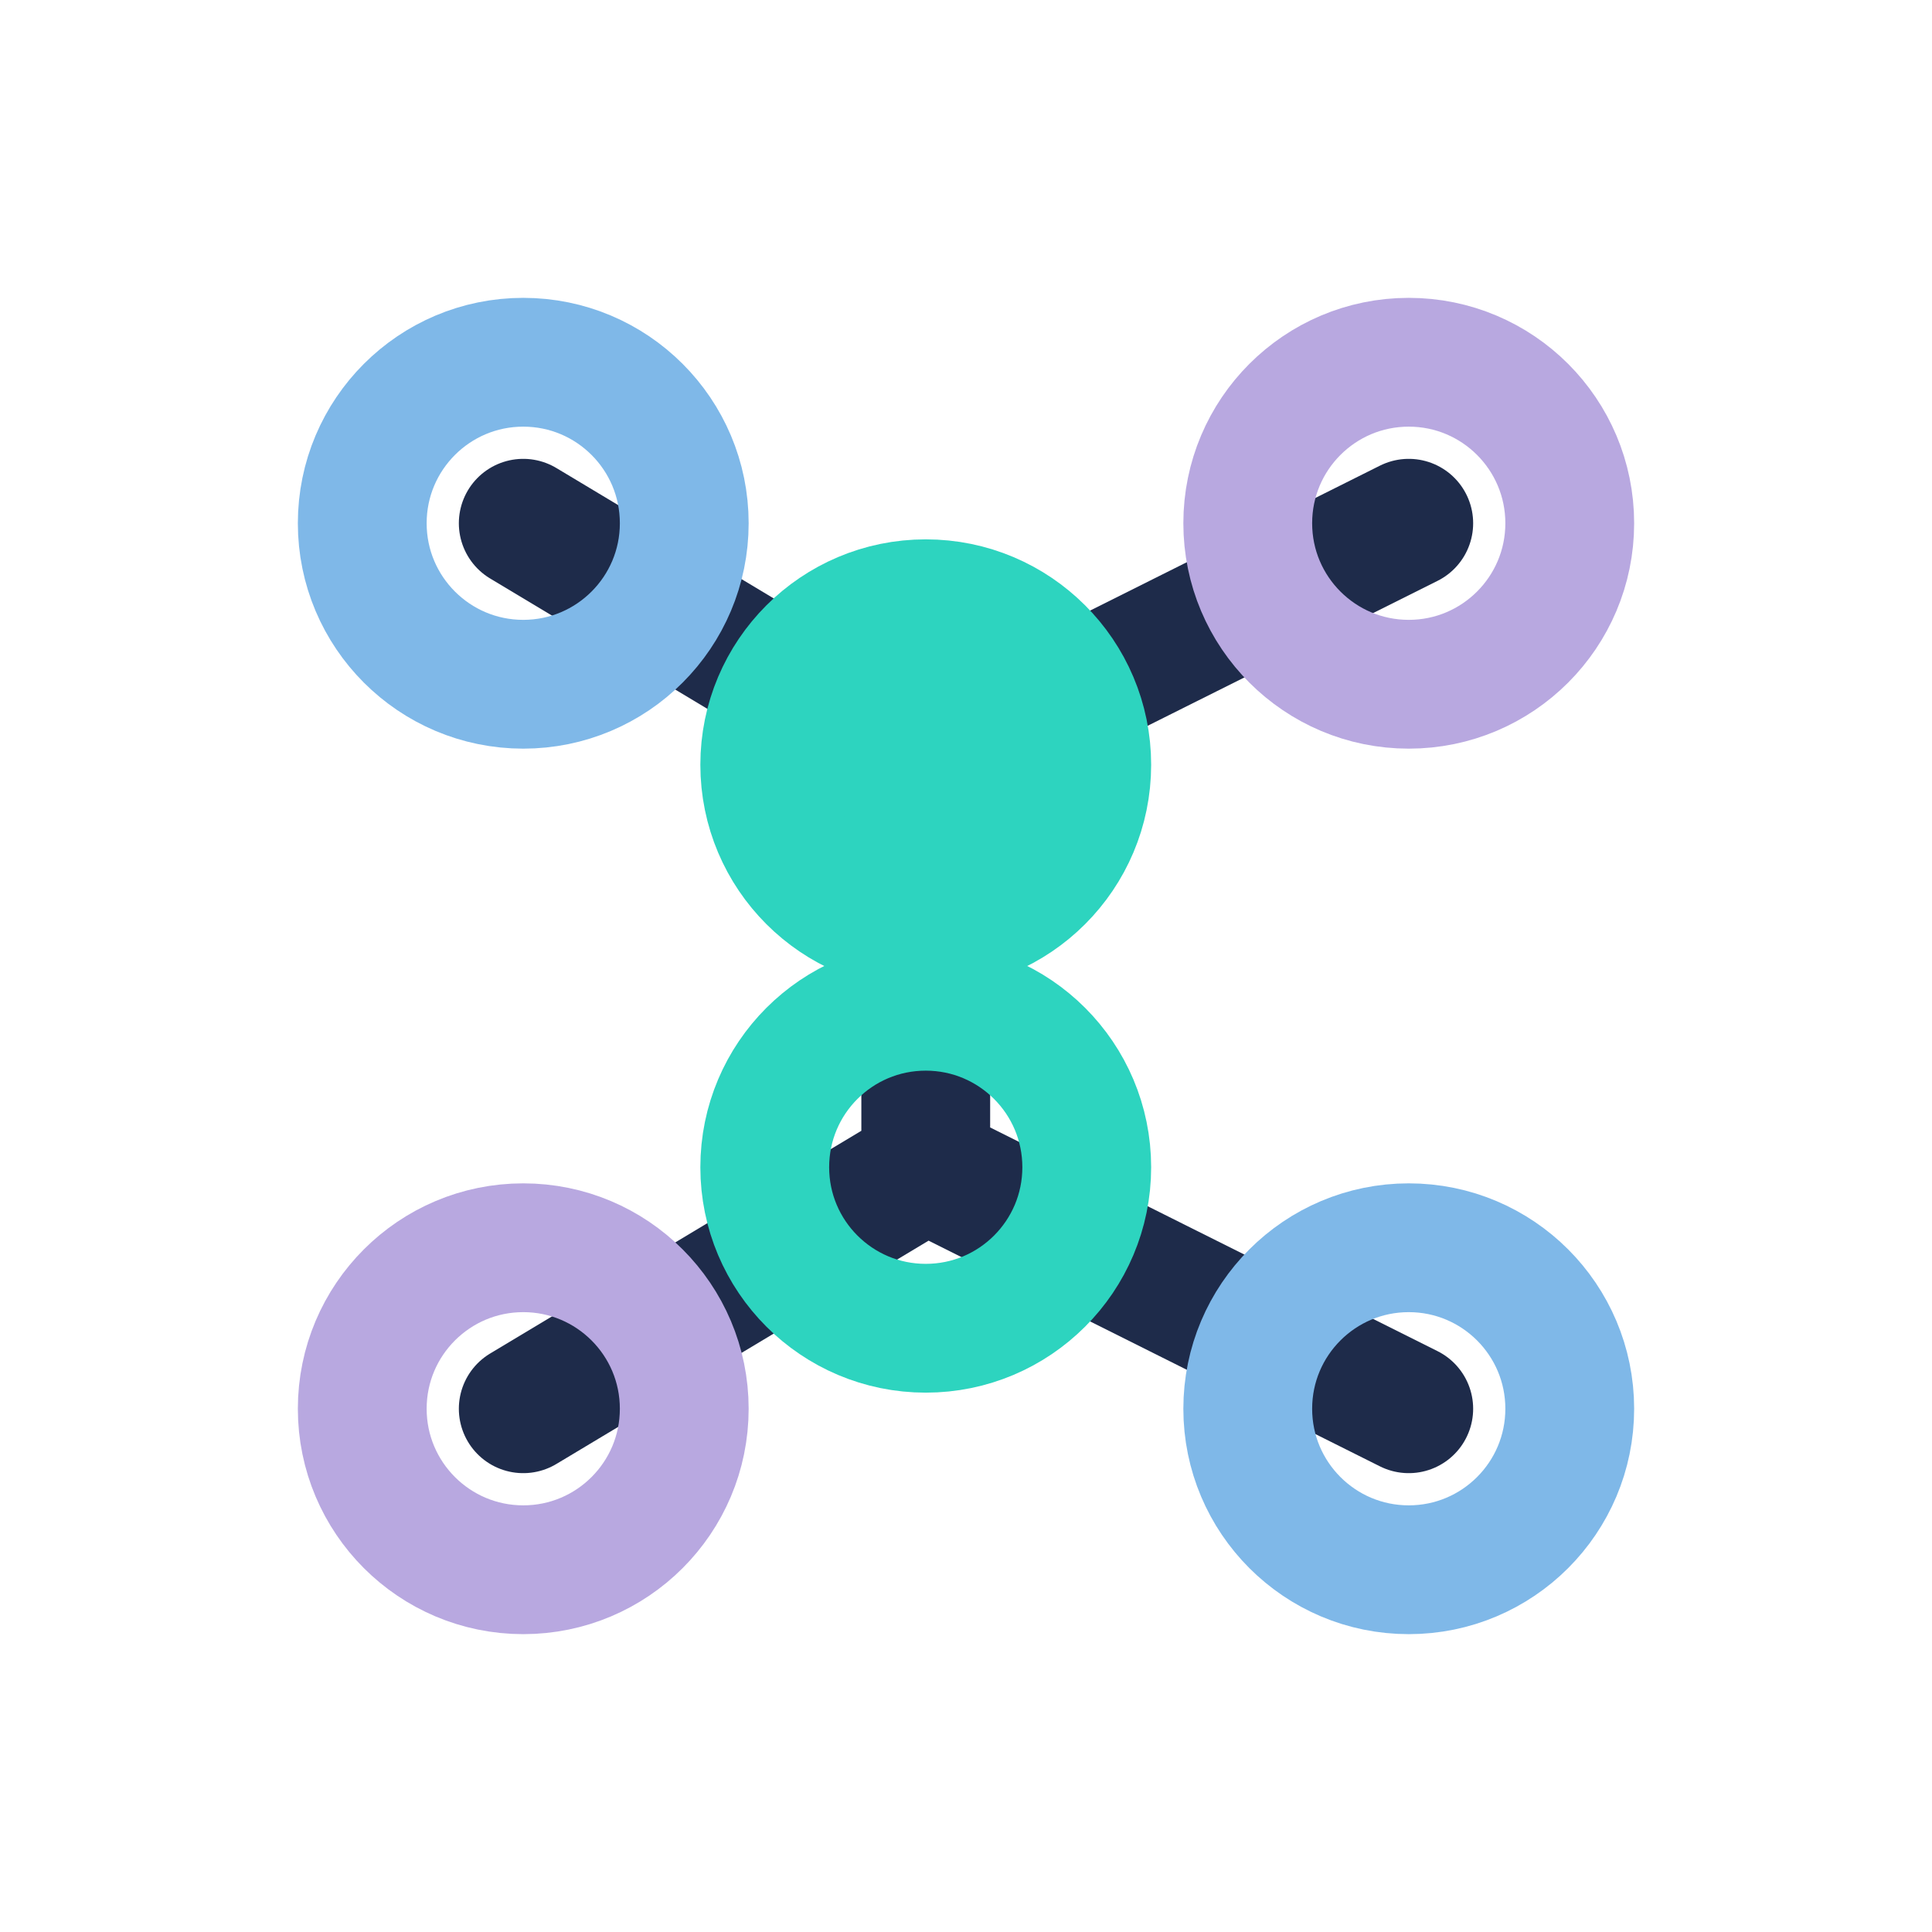
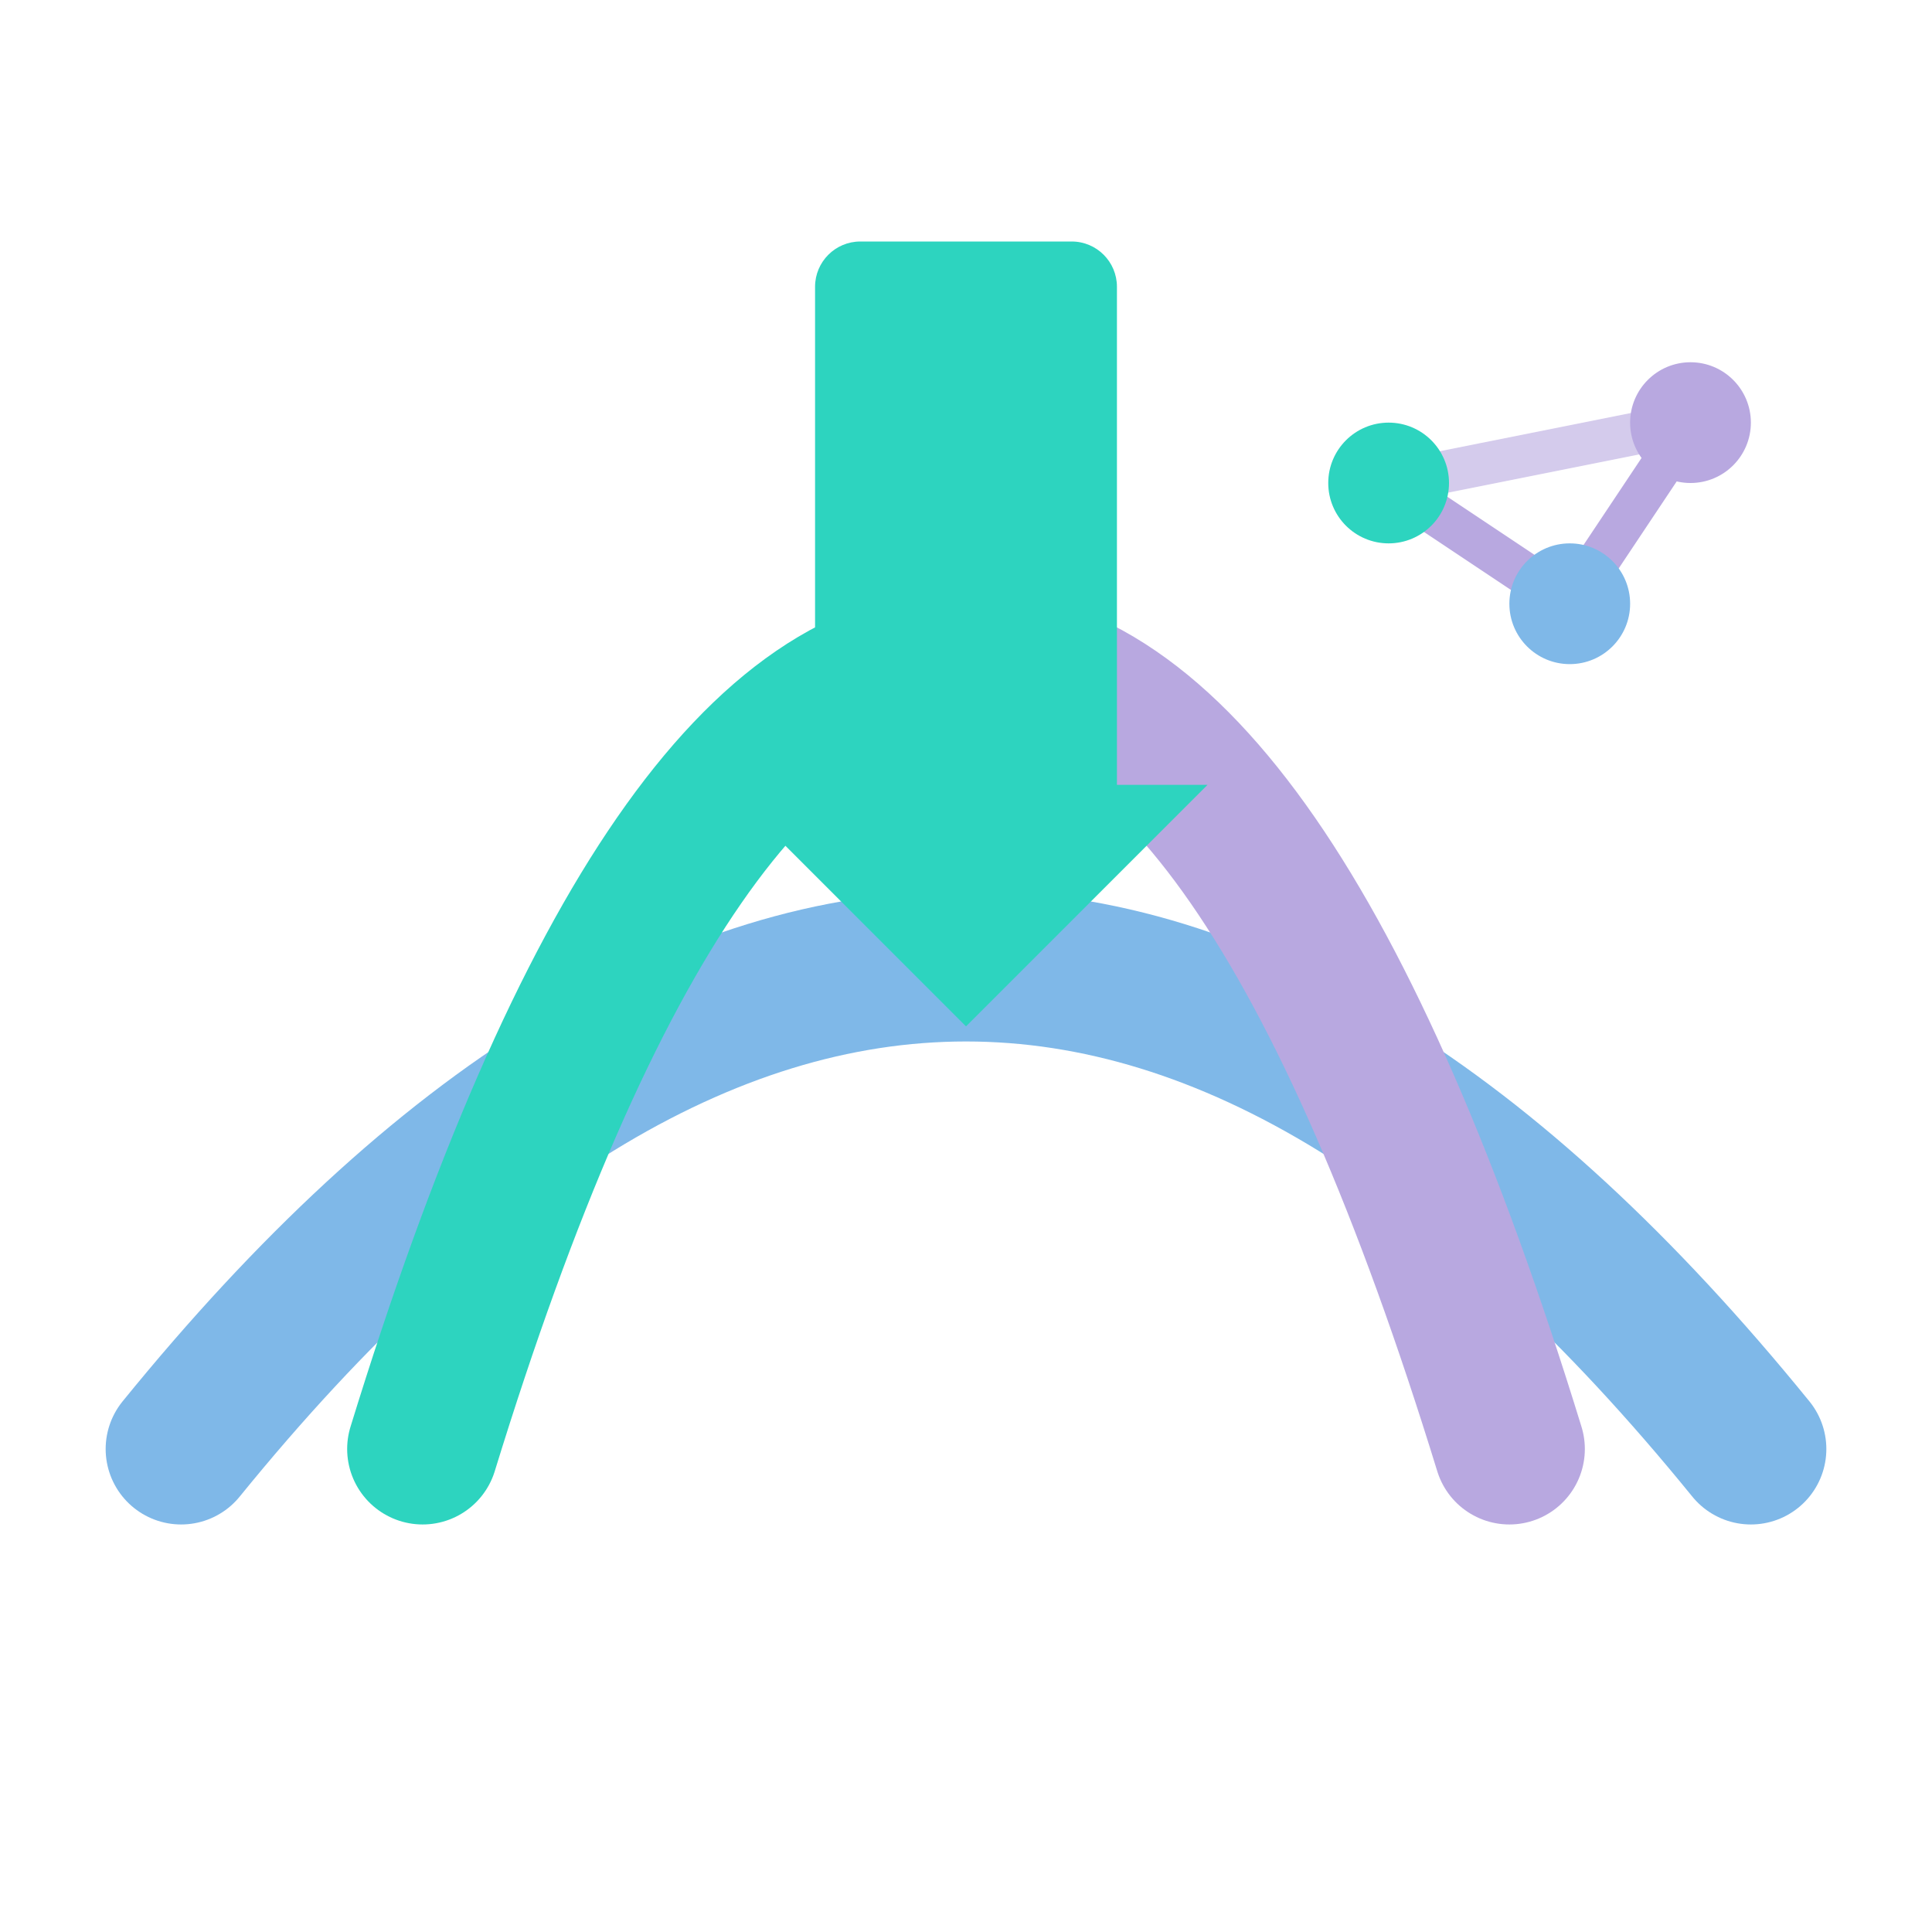
- <svg xmlns="http://www.w3.org/2000/svg" viewBox="0 0 24 24" fill="none" stroke="#1E2B4A" stroke-width="1.6" stroke-linecap="round" stroke-linejoin="round" role="img" aria-label="AI connected nodes">
-   <path d="M6.5 6.5l5 3 6-3M6.5 17.5l5-3 6 3M11.5 9.5v5" />
-   <circle cx="6.5" cy="6.5" r="2" stroke="#7FB8E8" />
-   <circle cx="17.5" cy="6.5" r="2" stroke="#B8A8E0" />
-   <circle cx="11.5" cy="9.5" r="2" fill="#2DD4BF" stroke="#2DD4BF" />
-   <circle cx="11.5" cy="14.5" r="2" stroke="#2DD4BF" />
-   <circle cx="6.5" cy="17.5" r="2" stroke="#B8A8E0" />
-   <circle cx="17.5" cy="17.5" r="2" stroke="#7FB8E8" />
+ <svg xmlns="http://www.w3.org/2000/svg" viewBox="0 0 64 64" fill="none" role="img" aria-label="AI brain">
+   <path d="M6 48 Q32 16 58 48" stroke="#7FB8E8" stroke-width="5" stroke-linecap="round" fill="none" />
+   <path d="M14 48 Q22 22 32 22" stroke="#2DD4BF" stroke-width="5" stroke-linecap="round" fill="none" />
+   <path d="M32 22 Q42 22 50 48" stroke="#B8A8E0" stroke-width="5" stroke-linecap="round" fill="none" />
+   <path d="M28.5 8 H35.5 A1.5 1.5 0 0 1 37 9.5 V26 H40 L32 34 L24 26 H27 V9.5 A1.5 1.5 0 0 1 28.5 8 Z" fill="#2DD4BF" />
+   <line x1="46" y1="16" x2="52" y2="20" stroke="#B8A8E0" stroke-width="1.4" />
+   <line x1="52" y1="20" x2="56" y2="14" stroke="#B8A8E0" stroke-width="1.4" />
+   <line x1="46" y1="16" x2="56" y2="14" stroke="#B8A8E0" stroke-width="1.4" opacity="0.6" />
+   <circle cx="46" cy="16" r="2" fill="#2DD4BF" />
+   <circle cx="52" cy="20" r="2" fill="#7FB8E8" />
+   <circle cx="56" cy="14" r="2" fill="#B8A8E0" />
</svg>
